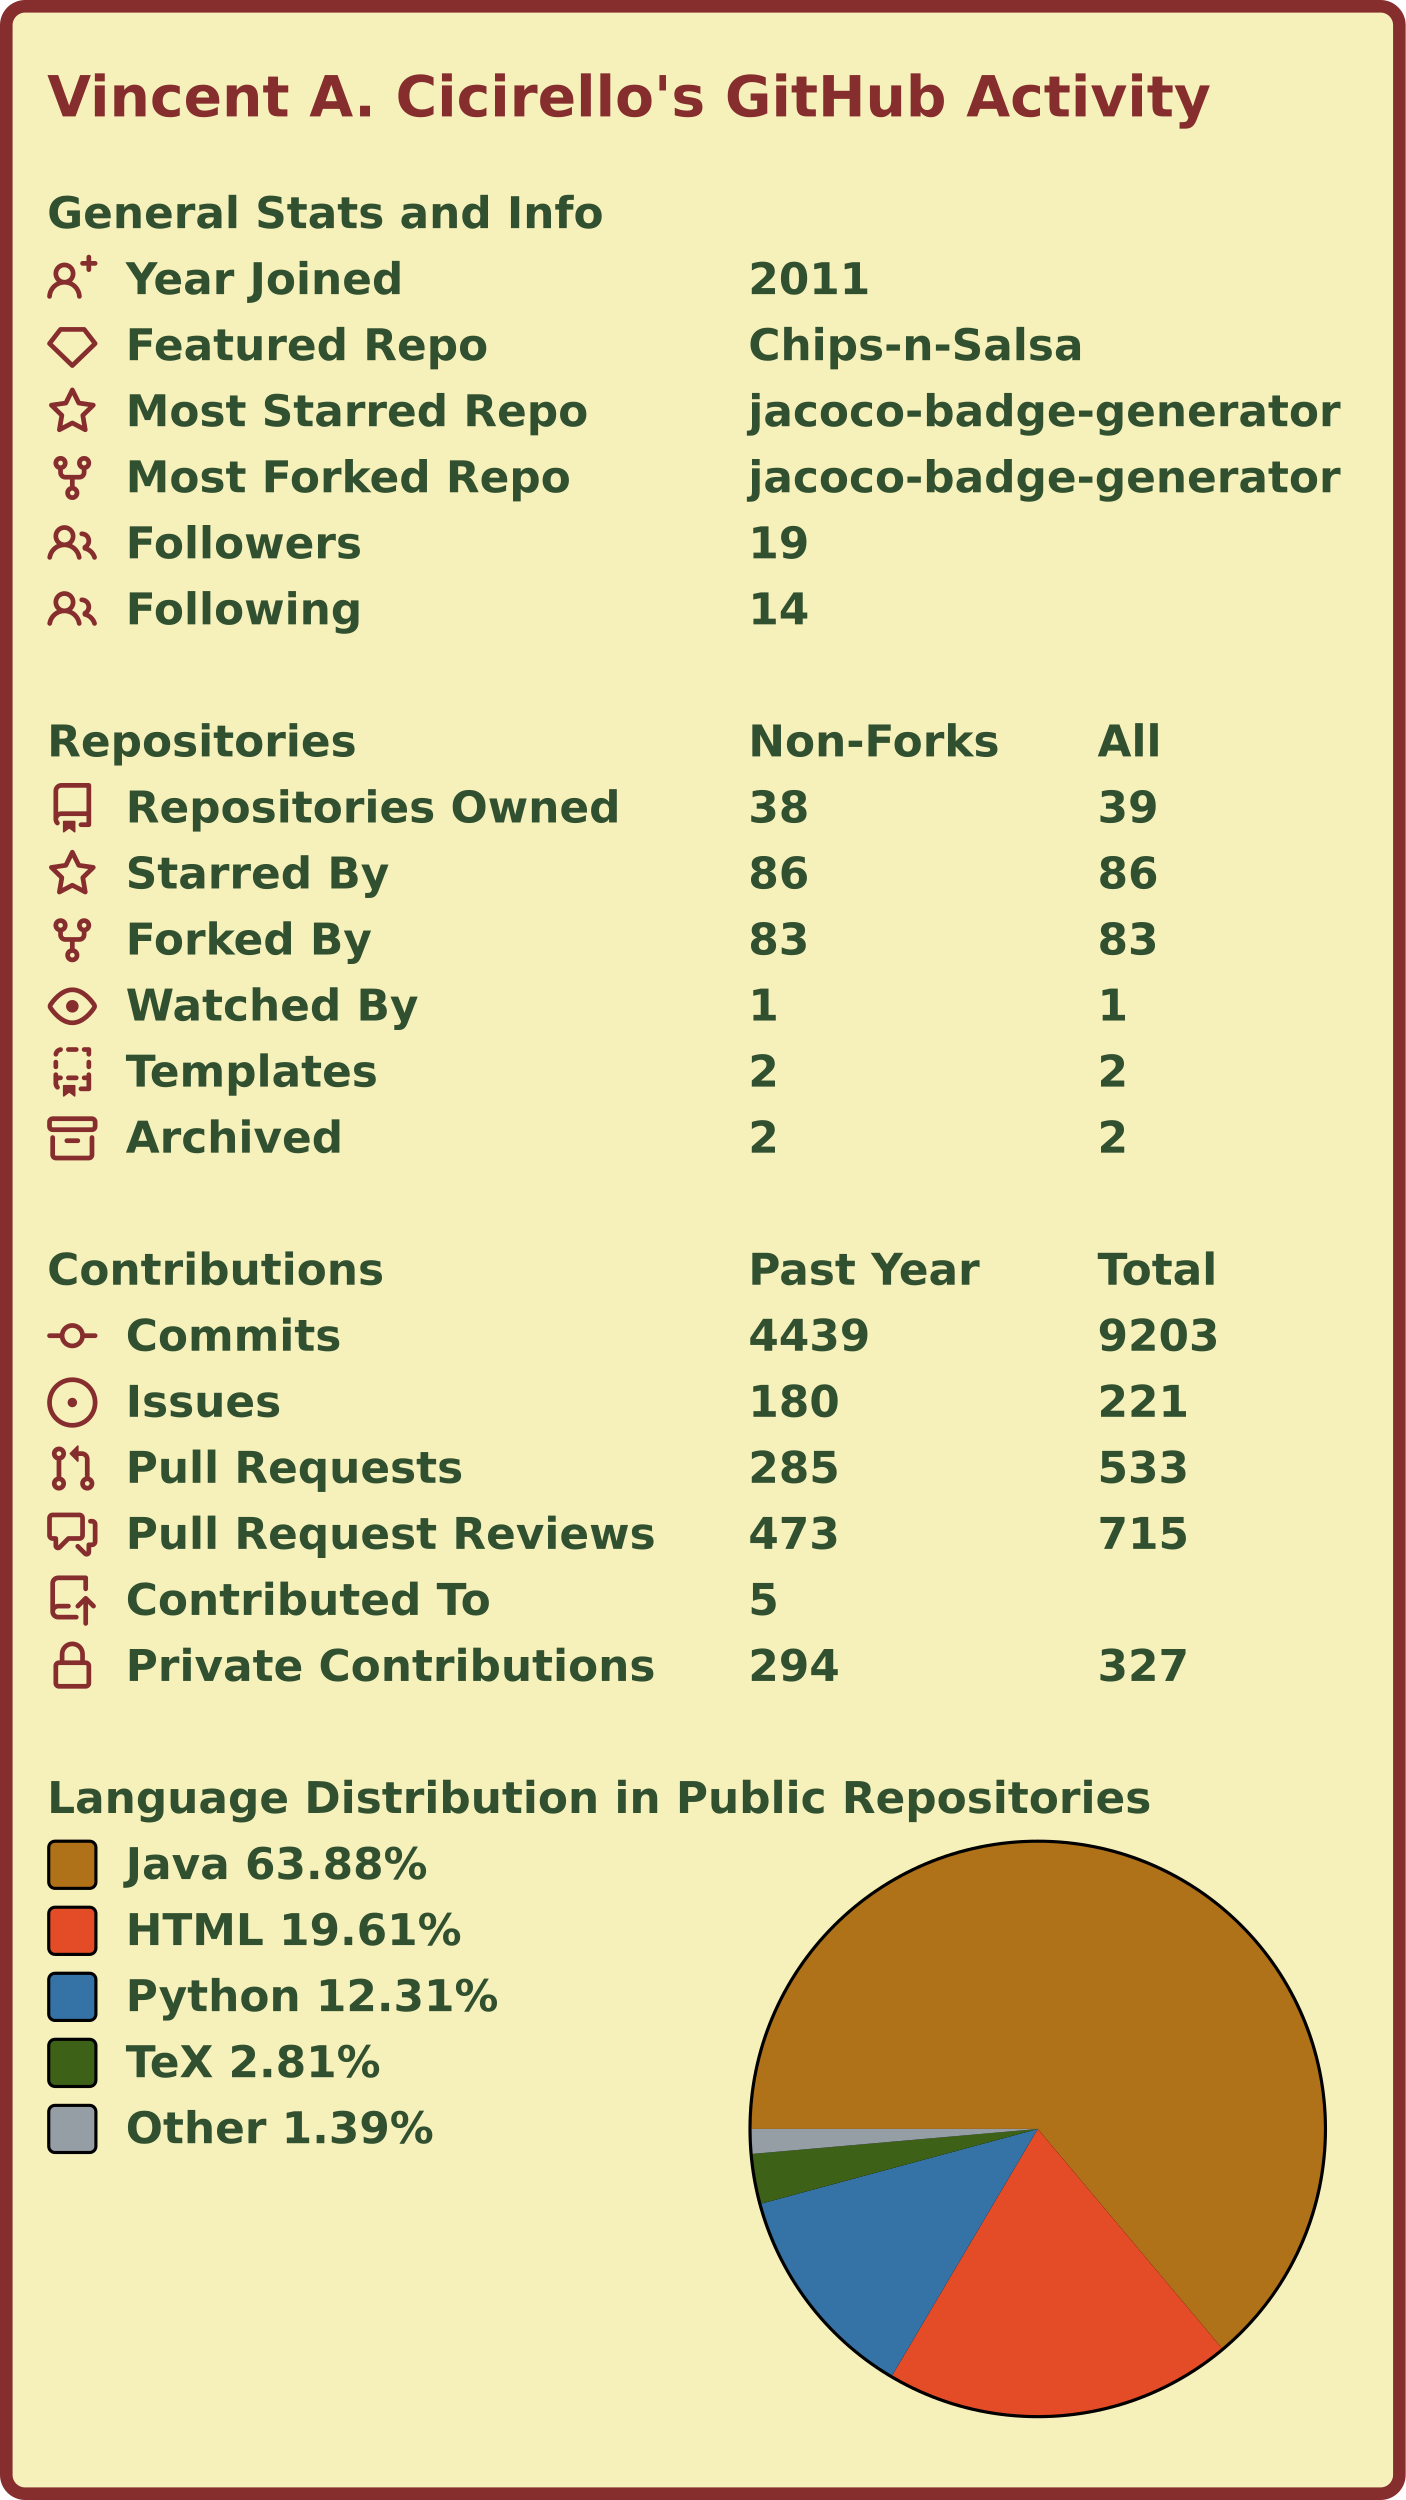
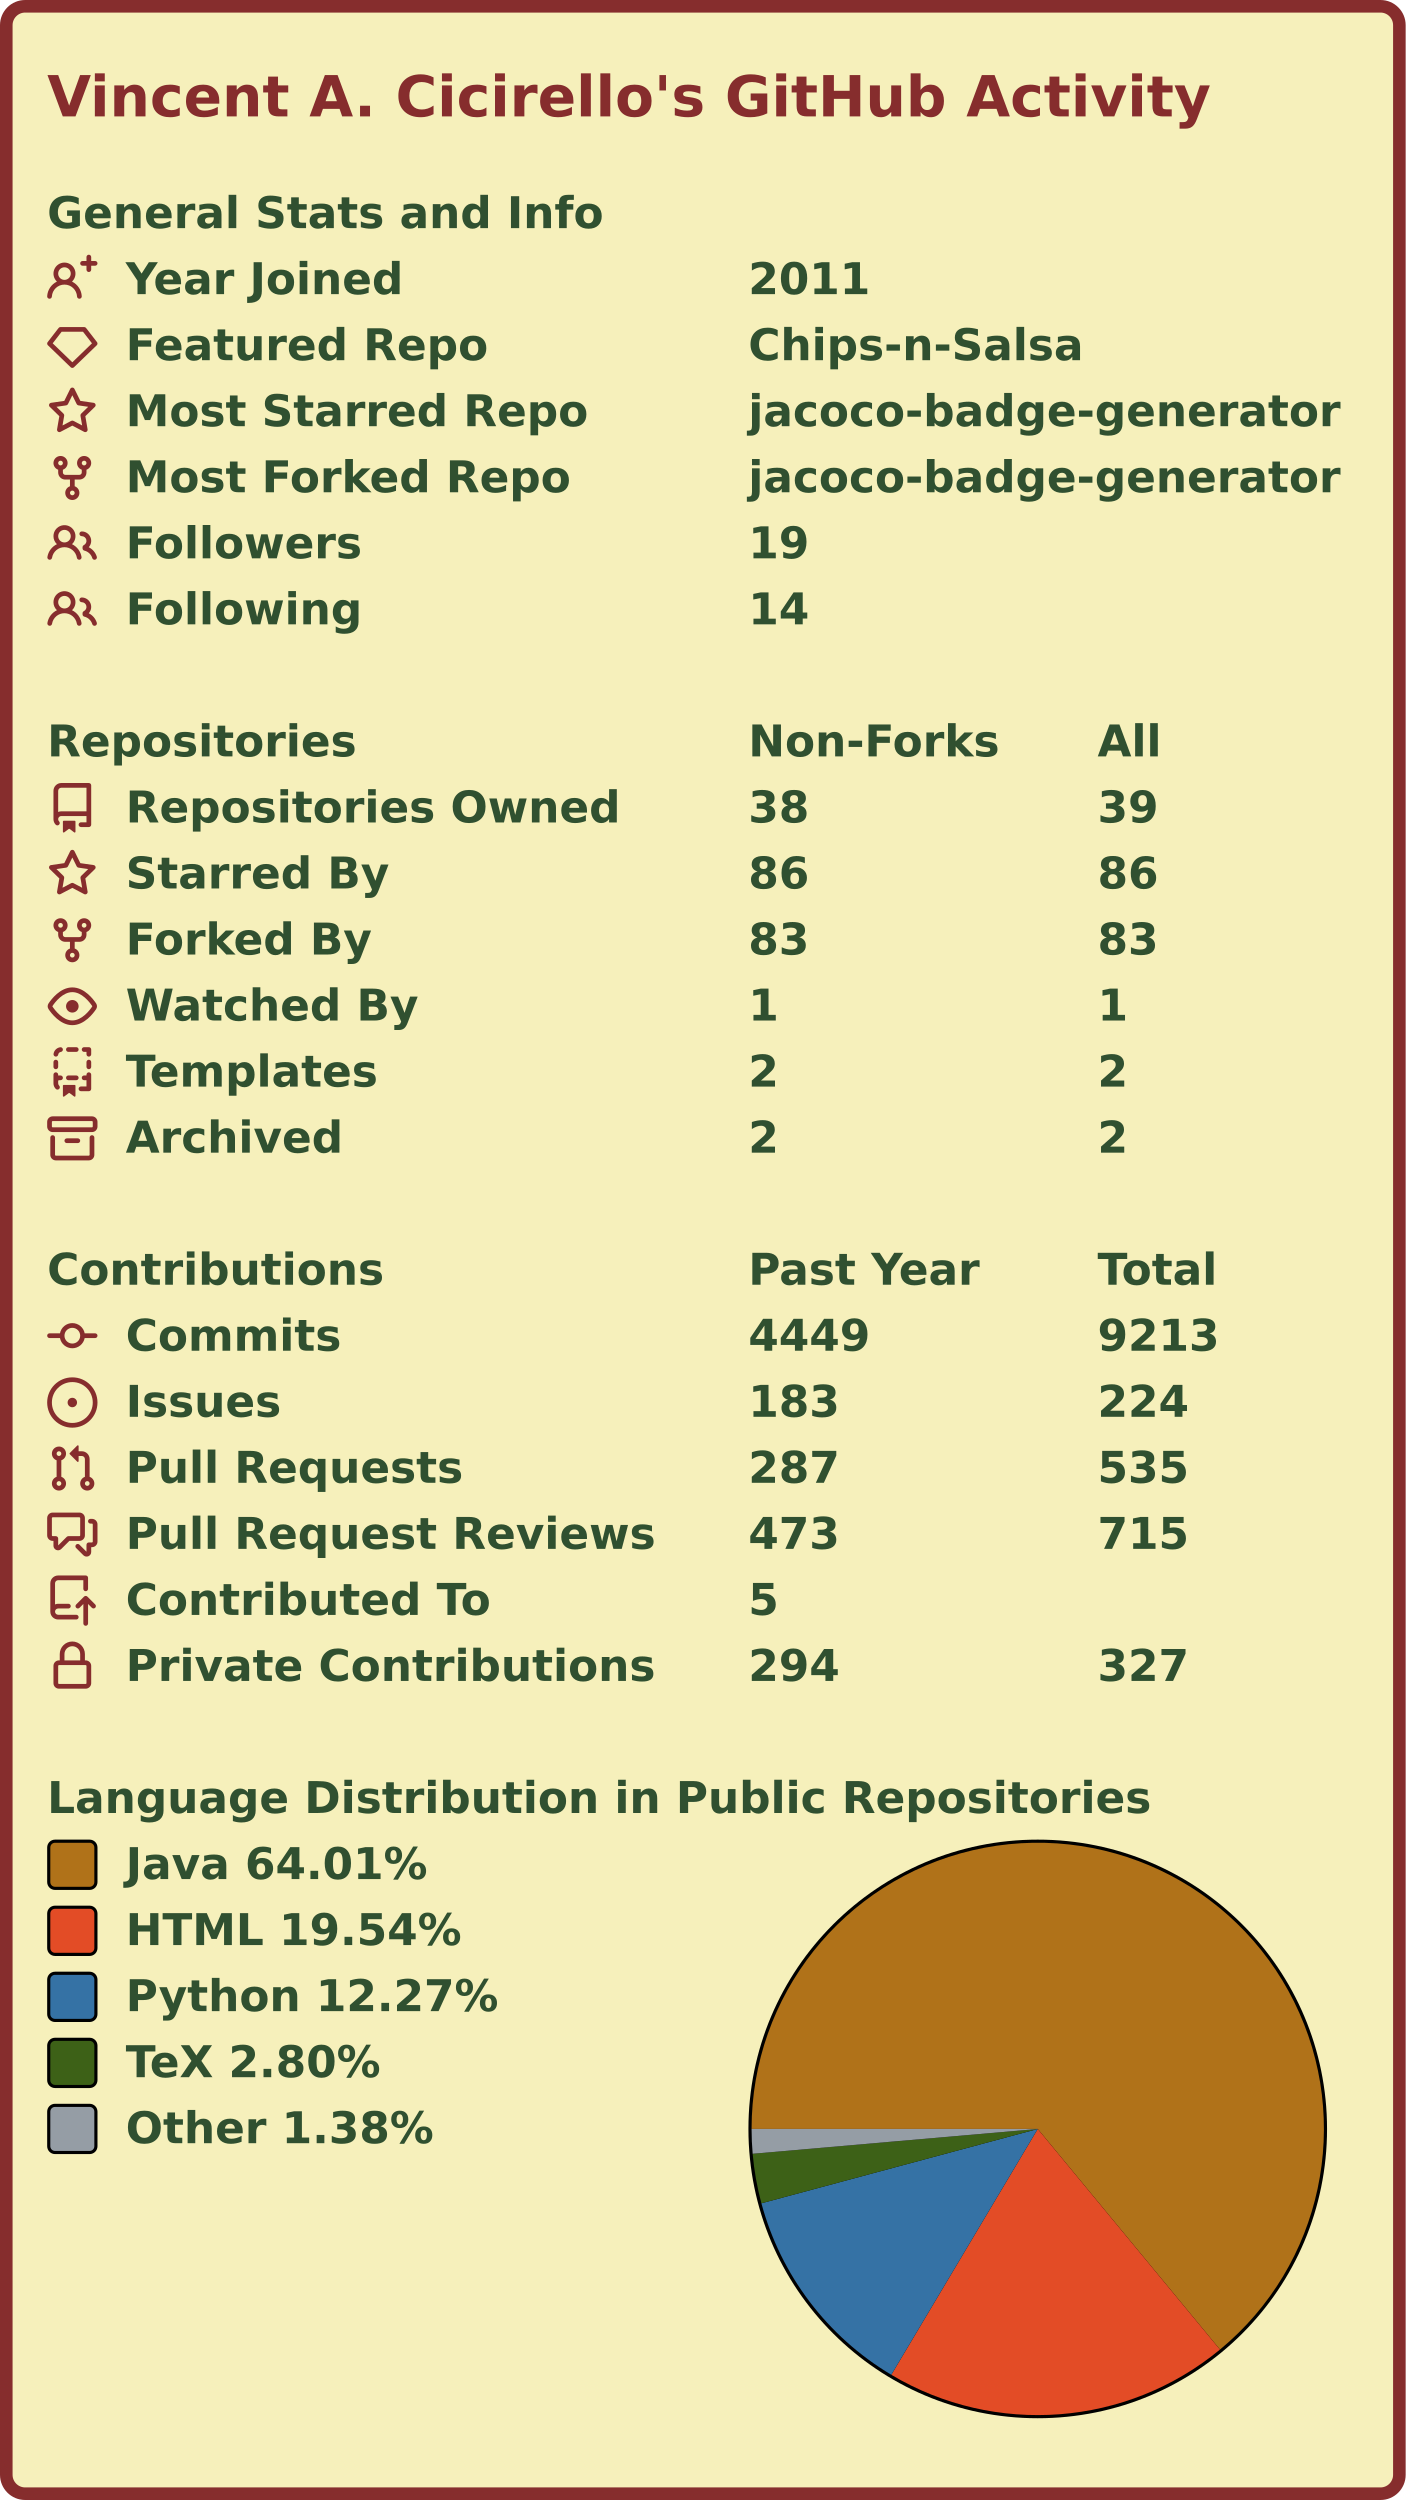
<svg xmlns="http://www.w3.org/2000/svg" width="447" height="795" viewBox="0 0 447 795" lang="en" xml:lang="en">
  <rect x="2" y="2" stroke-width="4" rx="6" width="443" height="791" stroke="#862d2d" fill="#f6f0bb" />
  <g font-weight="600" font-size="110pt" font-family="Verdana,Geneva,DejaVu Sans,sans-serif" text-rendering="geometricPrecision">
    <text x="122" y="301" lengthAdjust="spacingAndGlyphs" textLength="2985" transform="scale(0.123)" fill="#862d2d">Vincent A. Cicirello's GitHub Activity</text>
    <g transform="translate(0, 60)" fill="#305030">
      <g transform="translate(15, 0)">
        <g transform="scale(0.095)">
          <text x="0" y="132" textLength="1851" lengthAdjust="spacingAndGlyphs">General Stats and Info</text>
        </g>
      </g>
      <g transform="translate(15, 21)">
        <path fill="#862d2d" fill-rule="evenodd" d="M13.25 0a.75.75 0 01.75.75V2h1.25a.75.75 0 010 1.5H14v1.25a.75.75 0 01-1.5 0V3.5h-1.25a.75.75 0 010-1.5h1.25V.75a.75.75 0 01.75-.75zM5.5 4a2 2 0 100 4 2 2 0 000-4zm2.4 4.548a3.5 3.5 0 10-4.799 0 5.527 5.527 0 00-3.1 4.66.75.75 0 101.498.085A4.01 4.01 0 015.5 9.5a4.01 4.01 0 014.001 3.793.75.75 0 101.498-.086 5.527 5.527 0 00-3.1-4.659z" />
        <g transform="scale(0.095)">
          <text lengthAdjust="spacingAndGlyphs" textLength="932" x="263" y="132">Year Joined</text>
          <text lengthAdjust="spacingAndGlyphs" textLength="420" x="2347" y="132">2011</text>
        </g>
      </g>
      <g transform="translate(15, 42)">
        <path fill="#862d2d" fill-rule="evenodd" d="M3.637 2.291A.75.75 0 014.23 2h7.54a.75.75 0 01.593.291l3.48 4.5a.75.75 0 01-.072.999l-7.25 7a.75.75 0 01-1.042 0l-7.25-7a.75.75 0 01-.072-.999l3.48-4.5zM4.598 3.5L1.754 7.177 8 13.207l6.246-6.03L11.402 3.5H4.598z" />
        <g transform="scale(0.095)">
          <text lengthAdjust="spacingAndGlyphs" textLength="1215" x="263" y="132">Featured Repo</text>
          <text lengthAdjust="spacingAndGlyphs" textLength="1120" x="2347" y="132">Chips-n-Salsa</text>
        </g>
      </g>
      <g transform="translate(15, 63)">
        <path fill="#862d2d" fill-rule="evenodd" d="M8 .25a.75.75 0 01.673.418l1.882 3.815 4.21.612a.75.75 0 01.416 1.279l-3.046 2.97.719 4.192a.75.75 0 01-1.088.791L8 12.347l-3.766 1.98a.75.75 0 01-1.088-.79l.72-4.194L.818 6.374a.75.75 0 01.416-1.28l4.21-.611L7.327.668A.75.75 0 018 .25zm0 2.445L6.615 5.5a.75.75 0 01-.564.41l-3.097.45 2.24 2.184a.75.75 0 01.216.664l-.528 3.084 2.769-1.456a.75.75 0 01.698 0l2.77 1.456-.53-3.084a.75.75 0 01.216-.664l2.24-2.183-3.096-.45a.75.75 0 01-.564-.41L8 2.694v.001z" />
        <g transform="scale(0.095)">
          <text lengthAdjust="spacingAndGlyphs" textLength="1532" x="263" y="132">Most Starred Repo</text>
          <text lengthAdjust="spacingAndGlyphs" textLength="1986" x="2347" y="132">jacoco-badge-generator</text>
        </g>
      </g>
      <g transform="translate(15, 84)">
        <path fill="#862d2d" fill-rule="evenodd" d="M5 3.25a.75.75 0 11-1.5 0 .75.75 0 011.5 0zm0 2.122a2.25 2.25 0 10-1.5 0v.878A2.25 2.25 0 005.75 8.5h1.5v2.128a2.251 2.251 0 101.5 0V8.5h1.5a2.25 2.25 0 002.25-2.25v-.878a2.25 2.25 0 10-1.5 0v.878a.75.75 0 01-.75.75h-4.5A.75.75 0 015 6.25v-.878zm3.75 7.378a.75.75 0 11-1.5 0 .75.75 0 011.5 0zm3-8.75a.75.75 0 100-1.5.75.75 0 000 1.5z" />
        <g transform="scale(0.095)">
          <text lengthAdjust="spacingAndGlyphs" textLength="1485" x="263" y="132">Most Forked Repo</text>
          <text lengthAdjust="spacingAndGlyphs" textLength="1986" x="2347" y="132">jacoco-badge-generator</text>
        </g>
      </g>
      <g transform="translate(15, 105)">
        <path fill="#862d2d" fill-rule="evenodd" d="M5.5 3.5a2 2 0 100 4 2 2 0 000-4zM2 5.5a3.5 3.5 0 115.898 2.549 5.507 5.507 0 013.034 4.084.75.75 0 11-1.482.235 4.001 4.001 0 00-7.9 0 .75.75 0 01-1.482-.236A5.507 5.507 0 013.102 8.05 3.49 3.49 0 012 5.5zM11 4a.75.75 0 100 1.5 1.5 1.5 0 01.666 2.844.75.75 0 00-.416.672v.352a.75.75 0 00.574.73c1.2.289 2.162 1.2 2.522 2.372a.75.75 0 101.434-.44 5.01 5.01 0 00-2.56-3.012A3 3 0 0011 4z" />
        <g transform="scale(0.095)">
          <text lengthAdjust="spacingAndGlyphs" textLength="778" x="263" y="132">Followers</text>
          <text lengthAdjust="spacingAndGlyphs" textLength="210" x="2347" y="132">19</text>
        </g>
      </g>
      <g transform="translate(15, 126)">
        <path fill="#862d2d" fill-rule="evenodd" d="M5.5 3.5a2 2 0 100 4 2 2 0 000-4zM2 5.5a3.5 3.5 0 115.898 2.549 5.507 5.507 0 013.034 4.084.75.75 0 11-1.482.235 4.001 4.001 0 00-7.9 0 .75.75 0 01-1.482-.236A5.507 5.507 0 013.102 8.05 3.49 3.49 0 012 5.5zM11 4a.75.75 0 100 1.5 1.5 1.5 0 01.666 2.844.75.75 0 00-.416.672v.352a.75.75 0 00.574.73c1.2.289 2.162 1.2 2.522 2.372a.75.75 0 101.434-.44 5.01 5.01 0 00-2.56-3.012A3 3 0 0011 4z" />
        <g transform="scale(0.095)">
          <text lengthAdjust="spacingAndGlyphs" textLength="780" x="263" y="132">Following</text>
          <text lengthAdjust="spacingAndGlyphs" textLength="210" x="2347" y="132">14</text>
        </g>
      </g>
    </g>
    <g transform="translate(0, 228)" fill="#305030">
      <g transform="translate(15, 0)">
        <g transform="scale(0.095)">
          <text x="0" y="132" textLength="1020" lengthAdjust="spacingAndGlyphs">Repositories</text>
          <text x="2347" y="132" textLength="832" lengthAdjust="spacingAndGlyphs">Non-Forks</text>
          <text x="3516" y="132" textLength="206" lengthAdjust="spacingAndGlyphs">All</text>
        </g>
      </g>
      <g transform="translate(15, 21)">
        <path fill="#862d2d" fill-rule="evenodd" d="M2 2.5A2.5 2.5 0 014.5 0h8.75a.75.75 0 01.75.75v12.5a.75.75 0 01-.75.75h-2.5a.75.75 0 110-1.5h1.75v-2h-8a1 1 0 00-.714 1.7.75.75 0 01-1.072 1.05A2.495 2.495 0 012 11.5v-9zm10.5-1V9h-8c-.356 0-.694.074-1 .208V2.5a1 1 0 011-1h8zM5 12.25v3.25a.25.25 0 00.4.2l1.45-1.087a.25.25 0 01.3 0L8.6 15.7a.25.25 0 00.4-.2v-3.25a.25.25 0 00-.25-.25h-3.5a.25.25 0 00-.25.25z" />
        <g transform="scale(0.095)">
          <text lengthAdjust="spacingAndGlyphs" textLength="1650" x="263" y="132">Repositories Owned</text>
          <text lengthAdjust="spacingAndGlyphs" textLength="210" x="2347" y="132">38</text>
          <text lengthAdjust="spacingAndGlyphs" textLength="210" x="3516" y="132">39</text>
        </g>
      </g>
      <g transform="translate(15, 42)">
        <path fill="#862d2d" fill-rule="evenodd" d="M8 .25a.75.75 0 01.673.418l1.882 3.815 4.21.612a.75.75 0 01.416 1.279l-3.046 2.97.719 4.192a.75.75 0 01-1.088.791L8 12.347l-3.766 1.98a.75.75 0 01-1.088-.79l.72-4.194L.818 6.374a.75.75 0 01.416-1.28l4.21-.611L7.327.668A.75.75 0 018 .25zm0 2.445L6.615 5.5a.75.75 0 01-.564.41l-3.097.45 2.24 2.184a.75.75 0 01.216.664l-.528 3.084 2.769-1.456a.75.75 0 01.698 0l2.77 1.456-.53-3.084a.75.75 0 01.216-.664l2.24-2.183-3.096-.45a.75.75 0 01-.564-.41L8 2.694v.001z" />
        <g transform="scale(0.095)">
          <text lengthAdjust="spacingAndGlyphs" textLength="874" x="263" y="132">Starred By</text>
          <text lengthAdjust="spacingAndGlyphs" textLength="210" x="2347" y="132">86</text>
          <text lengthAdjust="spacingAndGlyphs" textLength="210" x="3516" y="132">86</text>
        </g>
      </g>
      <g transform="translate(15, 63)">
        <path fill="#862d2d" fill-rule="evenodd" d="M5 3.25a.75.75 0 11-1.5 0 .75.75 0 011.5 0zm0 2.122a2.25 2.25 0 10-1.5 0v.878A2.25 2.25 0 005.75 8.5h1.5v2.128a2.251 2.251 0 101.5 0V8.5h1.5a2.25 2.25 0 002.25-2.25v-.878a2.25 2.25 0 10-1.5 0v.878a.75.75 0 01-.75.75h-4.5A.75.75 0 015 6.25v-.878zm3.75 7.378a.75.75 0 11-1.5 0 .75.75 0 011.5 0zm3-8.75a.75.75 0 100-1.5.75.75 0 000 1.5z" />
        <g transform="scale(0.095)">
          <text lengthAdjust="spacingAndGlyphs" textLength="828" x="263" y="132">Forked By</text>
          <text lengthAdjust="spacingAndGlyphs" textLength="210" x="2347" y="132">83</text>
          <text lengthAdjust="spacingAndGlyphs" textLength="210" x="3516" y="132">83</text>
        </g>
      </g>
      <g transform="translate(15, 84)">
        <path fill="#862d2d" fill-rule="evenodd" d="M1.679 7.932c.412-.621 1.242-1.75 2.366-2.717C5.175 4.242 6.527 3.5 8 3.5c1.473 0 2.824.742 3.955 1.715 1.124.967 1.954 2.096 2.366 2.717a.119.119 0 010 .136c-.412.621-1.242 1.75-2.366 2.717C10.825 11.758 9.473 12.5 8 12.5c-1.473 0-2.824-.742-3.955-1.715C2.92 9.818 2.09 8.69 1.679 8.068a.119.119 0 010-.136zM8 2c-1.981 0-3.67.992-4.933 2.078C1.797 5.169.88 6.423.43 7.1a1.619 1.619 0 000 1.798c.45.678 1.367 1.932 2.637 3.024C4.329 13.008 6.019 14 8 14c1.981 0 3.67-.992 4.933-2.078 1.27-1.091 2.187-2.345 2.637-3.023a1.619 1.619 0 000-1.798c-.45-.678-1.367-1.932-2.637-3.023C11.671 2.992 9.981 2 8 2zm0 8a2 2 0 100-4 2 2 0 000 4z" />
        <g transform="scale(0.095)">
          <text lengthAdjust="spacingAndGlyphs" textLength="993" x="263" y="132">Watched By</text>
          <text lengthAdjust="spacingAndGlyphs" textLength="105" x="2347" y="132">1</text>
          <text lengthAdjust="spacingAndGlyphs" textLength="105" x="3516" y="132">1</text>
        </g>
      </g>
      <g transform="translate(15, 105)">
        <path fill="#862d2d" fill-rule="evenodd" d="M6 .75A.75.75 0 016.75 0h2.5a.75.75 0 010 1.5h-2.5A.75.75 0 016 .75zm5 0a.75.75 0 01.75-.75h1.5a.75.75 0 01.75.75v1.5a.75.75 0 01-1.5 0V1.5h-.75A.75.75 0 0111 .75zM4.992.662a.75.75 0 01-.636.848c-.436.063-.783.41-.846.846a.75.75 0 01-1.485-.212A2.501 2.501 0 014.144.025a.75.75 0 01.848.637zM2.75 4a.75.75 0 01.75.75v1.5a.75.75 0 01-1.5 0v-1.5A.75.75 0 012.75 4zm10.5 0a.75.75 0 01.75.75v1.5a.75.75 0 01-1.5 0v-1.5a.75.75 0 01.75-.75zM2.75 8a.75.75 0 01.75.75v.268A1.72 1.72 0 013.75 9h.5a.75.75 0 010 1.5h-.5a.25.25 0 00-.25.25v.75c0 .28.114.532.3.714a.75.75 0 01-1.05 1.072A2.495 2.495 0 012 11.5V8.75A.75.75 0 012.75 8zm10.5 0a.75.75 0 01.75.75v4.5a.75.75 0 01-.75.75h-2.5a.75.75 0 010-1.5h1.75v-2h-.75a.75.75 0 010-1.5h.75v-.25a.75.75 0 01.75-.75zM6 9.75A.75.75 0 016.75 9h2.5a.75.75 0 010 1.5h-2.5A.75.75 0 016 9.75zm-1 2.5v3.25a.25.25 0 00.4.2l1.45-1.087a.25.25 0 01.3 0L8.6 15.7a.25.25 0 00.4-.2v-3.25a.25.25 0 00-.25-.25h-3.5a.25.25 0 00-.25.25z" />
        <g transform="scale(0.095)">
          <text lengthAdjust="spacingAndGlyphs" textLength="868" x="263" y="132">Templates</text>
          <text lengthAdjust="spacingAndGlyphs" textLength="105" x="2347" y="132">2</text>
          <text lengthAdjust="spacingAndGlyphs" textLength="105" x="3516" y="132">2</text>
        </g>
      </g>
      <g transform="translate(15, 126)">
        <path fill="#862d2d" fill-rule="evenodd" d="M1.75 2.5a.25.25 0 00-.25.25v1.5c0 .138.112.25.25.25h12.5a.25.25 0 00.25-.25v-1.5a.25.25 0 00-.25-.25H1.75zM0 2.75C0 1.784.784 1 1.75 1h12.5c.966 0 1.75.784 1.75 1.75v1.5A1.75 1.75 0 0114.25 6H1.75A1.75 1.75 0 010 4.25v-1.5zM1.75 7a.75.75 0 01.75.75v5.5c0 .138.112.25.25.25h10.5a.25.25 0 00.25-.25v-5.5a.75.75 0 111.5 0v5.5A1.75 1.75 0 0113.25 15H2.75A1.75 1.75 0 011 13.25v-5.5A.75.75 0 011.75 7zm4.5 1a.75.75 0 000 1.5h3.5a.75.75 0 100-1.5h-3.5z" />
        <g transform="scale(0.095)">
          <text lengthAdjust="spacingAndGlyphs" textLength="726" x="263" y="132">Archived</text>
          <text lengthAdjust="spacingAndGlyphs" textLength="105" x="2347" y="132">2</text>
          <text lengthAdjust="spacingAndGlyphs" textLength="105" x="3516" y="132">2</text>
        </g>
      </g>
    </g>
    <g transform="translate(0, 396)" fill="#305030">
      <g transform="translate(15, 0)">
        <g transform="scale(0.095)">
          <text x="0" y="132" textLength="1112" lengthAdjust="spacingAndGlyphs">Contributions</text>
          <text x="2347" y="132" textLength="774" lengthAdjust="spacingAndGlyphs">Past Year</text>
          <text x="3516" y="132" textLength="414" lengthAdjust="spacingAndGlyphs">Total</text>
        </g>
      </g>
      <g transform="translate(15, 21)">
        <path fill="#862d2d" fill-rule="evenodd" d="M10.5 7.75a2.5 2.5 0 11-5 0 2.5 2.5 0 015 0zm1.43.75a4.002 4.002 0 01-7.86 0H.75a.75.75 0 110-1.5h3.32a4.001 4.001 0 017.86 0h3.32a.75.75 0 110 1.5h-3.32z" />
        <g transform="scale(0.095)">
          <text lengthAdjust="spacingAndGlyphs" textLength="734" x="263" y="132">Commits</text>
-           <text lengthAdjust="spacingAndGlyphs" textLength="420" x="2347" y="132">4439</text>
-           <text lengthAdjust="spacingAndGlyphs" textLength="420" x="3516" y="132">9203</text>
+           <text lengthAdjust="spacingAndGlyphs" textLength="420" x="2347" y="132">4449</text>
+           <text lengthAdjust="spacingAndGlyphs" textLength="420" x="3516" y="132">9213</text>
        </g>
      </g>
      <g transform="translate(15, 42)">
        <path fill="#862d2d" d="M8 9.5a1.5 1.5 0 100-3 1.5 1.5 0 000 3z" />
        <path fill="#862d2d" fill-rule="evenodd" d="M8 0a8 8 0 100 16A8 8 0 008 0zM1.5 8a6.5 6.5 0 1113 0 6.5 6.5 0 01-13 0z" />
        <g transform="scale(0.095)">
          <text lengthAdjust="spacingAndGlyphs" textLength="512" x="263" y="132">Issues</text>
-           <text lengthAdjust="spacingAndGlyphs" textLength="315" x="2347" y="132">180</text>
-           <text lengthAdjust="spacingAndGlyphs" textLength="315" x="3516" y="132">221</text>
+           <text lengthAdjust="spacingAndGlyphs" textLength="315" x="2347" y="132">183</text>
+           <text lengthAdjust="spacingAndGlyphs" textLength="315" x="3516" y="132">224</text>
        </g>
      </g>
      <g transform="translate(15, 63)">
        <path fill="#862d2d" fill-rule="evenodd" d="M7.177 3.073L9.573.677A.25.25 0 0110 .854v4.792a.25.25 0 01-.427.177L7.177 3.427a.25.25 0 010-.354zM3.75 2.5a.75.75 0 100 1.5.75.75 0 000-1.5zm-2.25.75a2.25 2.25 0 113 2.122v5.256a2.251 2.251 0 11-1.5 0V5.372A2.25 2.25 0 011.5 3.25zM11 2.5h-1V4h1a1 1 0 011 1v5.628a2.251 2.251 0 101.5 0V5A2.5 2.5 0 0011 2.5zm1 10.25a.75.75 0 111.5 0 .75.75 0 01-1.5 0zM3.75 12a.75.75 0 100 1.5.75.75 0 000-1.5z" />
        <g transform="scale(0.095)">
          <text lengthAdjust="spacingAndGlyphs" textLength="1113" x="263" y="132">Pull Requests</text>
-           <text lengthAdjust="spacingAndGlyphs" textLength="315" x="2347" y="132">285</text>
-           <text lengthAdjust="spacingAndGlyphs" textLength="315" x="3516" y="132">533</text>
+           <text lengthAdjust="spacingAndGlyphs" textLength="315" x="2347" y="132">287</text>
+           <text lengthAdjust="spacingAndGlyphs" textLength="315" x="3516" y="132">535</text>
        </g>
      </g>
      <g transform="translate(15, 84)">
        <path fill="#862d2d" fill-rule="evenodd" d="M1.5 2.75a.25.25 0 01.25-.25h8.5a.25.25 0 01.25.25v5.5a.25.25 0 01-.25.25h-3.5a.75.75 0 00-.53.22L3.5 11.44V9.25a.75.75 0 00-.75-.75h-1a.25.25 0 01-.25-.25v-5.5zM1.75 1A1.75 1.75 0 000 2.75v5.5C0 9.216.784 10 1.75 10H2v1.543a1.457 1.457 0 002.487 1.03L7.061 10h3.189A1.75 1.75 0 0012 8.25v-5.5A1.75 1.75 0 0010.25 1h-8.5zM14.5 4.75a.25.25 0 00-.25-.25h-.5a.75.75 0 110-1.5h.5c.966 0 1.75.784 1.75 1.75v5.5A1.75 1.75 0 0114.25 12H14v1.543a1.457 1.457 0 01-2.487 1.03L9.22 12.28a.75.75 0 111.06-1.06l2.22 2.22v-2.19a.75.75 0 01.75-.75h1a.25.25 0 00.25-.25v-5.5z" />
        <g transform="scale(0.095)">
          <text lengthAdjust="spacingAndGlyphs" textLength="1762" x="263" y="132">Pull Request Reviews</text>
          <text lengthAdjust="spacingAndGlyphs" textLength="315" x="2347" y="132">473</text>
          <text lengthAdjust="spacingAndGlyphs" textLength="315" x="3516" y="132">715</text>
        </g>
      </g>
      <g transform="translate(15, 105)">
        <path fill="#862d2d" fill-rule="evenodd" d="M1 2.5A2.5 2.5 0 013.5 0h8.75a.75.75 0 01.75.75v3.5a.75.75 0 01-1.5 0V1.5h-8a1 1 0 00-1 1v6.708A2.492 2.492 0 013.5 9h3.25a.75.75 0 010 1.5H3.5a1 1 0 100 2h5.75a.75.75 0 010 1.5H3.5A2.5 2.5 0 011 11.5v-9zm13.23 7.79a.75.75 0 001.06-1.06l-2.505-2.505a.75.75 0 00-1.06 0L9.22 9.229a.75.75 0 001.06 1.061l1.225-1.224v6.184a.75.75 0 001.5 0V9.066l1.224 1.224z" />
        <g transform="scale(0.095)">
          <text lengthAdjust="spacingAndGlyphs" textLength="1234" x="263" y="132">Contributed To</text>
          <text lengthAdjust="spacingAndGlyphs" textLength="105" x="2347" y="132">5</text>
        </g>
      </g>
      <g transform="translate(15, 126)">
        <path fill="#862d2d" fill-rule="evenodd" d="M4 4v2h-.25A1.75 1.75 0 002 7.75v5.5c0 .966.784 1.75 1.75 1.75h8.5A1.75 1.75 0 0014 13.25v-5.5A1.75 1.75 0 0012.25 6H12V4a4 4 0 10-8 0zm6.5 2V4a2.5 2.5 0 00-5 0v2h5zM12 7.5h.25a.25.25 0 01.25.25v5.5a.25.25 0 01-.25.25h-8.5a.25.25 0 01-.25-.25v-5.5a.25.25 0 01.25-.25H12z" />
        <g transform="scale(0.095)">
          <text lengthAdjust="spacingAndGlyphs" textLength="1742" x="263" y="132">Private Contributions</text>
          <text lengthAdjust="spacingAndGlyphs" textLength="315" x="2347" y="132">294</text>
          <text lengthAdjust="spacingAndGlyphs" textLength="315" x="3516" y="132">327</text>
        </g>
      </g>
    </g>
    <g transform="translate(0, 564)" fill="#305030">
      <g transform="translate(15, 0)">
        <g transform="scale(0.095)">
          <text x="0" y="132" textLength="3652" lengthAdjust="spacingAndGlyphs">Language Distribution in Public Repositories</text>
        </g>
      </g>
      <g transform="translate(238, 21)">
        <circle cx="92" cy="92" r="92" fill="#000000" />
      </g>
      <g transform="translate(239, 22)">
        <g>
-           <path fill-rule="evenodd" fill="#b07219" d="M 0.0,91 A 91 91 0 1 1 149.512 160.694 L 91,91 Z" />
-           <path fill-rule="evenodd" fill="#e34c26" d="M 149.512,160.694 A 91 91 0 0 1 44.715 169.35 L 91,91 Z" />
-           <path fill-rule="evenodd" fill="#3572A5" d="M 44.715,169.35 A 91 91 0 0 1 3.147 114.724 L 91,91 Z" />
-           <path fill-rule="evenodd" fill="#3D6117" d="M 3.147,114.724 A 91 91 0 0 1 0.345 98.92 L 91,91 Z" />
-           <path fill-rule="evenodd" fill="#959da5" d="M 0.345,98.92 A 91 91 0 0 1 0.0 91 L 91,91 Z" />
+           <path fill-rule="evenodd" fill="#b07219" d="M 0.0,91 A 91 91 0 1 1 148.951 161.162 L 91,91 Z" />
+           <path fill-rule="evenodd" fill="#e34c26" d="M 148.951,161.162 A 91 91 0 0 1 44.428 169.179 L 91,91 Z" />
+           <path fill-rule="evenodd" fill="#3572A5" d="M 44.428,169.179 A 91 91 0 0 1 3.125 114.642 L 91,91 Z" />
+           <path fill-rule="evenodd" fill="#3D6117" d="M 3.125,114.642 A 91 91 0 0 1 0.343 98.892 L 91,91 Z" />
+           <path fill-rule="evenodd" fill="#959da5" d="M 0.343,98.892 A 91 91 0 0 1 0.0 91 L 91,91 Z" />
          <animateTransform attributeName="transform" attributeType="XML" type="rotate" from="0 91 91" to="360 91 91" dur="10s" repeatCount="indefinite" />
        </g>
      </g>
      <g transform="translate(15, 21)">
        <rect x="0.5" y="0.5" rx="2" width="15" height="15" fill="#b07219" stroke-width="1" stroke="#000000" />
-         <text transform="scale(0.095)" x="263" y="132" textLength="1038" lengthAdjust="spacingAndGlyphs">Java 63.88%</text>
+         <text transform="scale(0.095)" x="263" y="132" textLength="1038" lengthAdjust="spacingAndGlyphs">Java 64.01%</text>
      </g>
      <g transform="translate(15, 42)">
        <rect x="0.5" y="0.5" rx="2" width="15" height="15" fill="#e34c26" stroke-width="1" stroke="#000000" />
-         <text transform="scale(0.095)" x="263" y="132" textLength="1142" lengthAdjust="spacingAndGlyphs">HTML 19.61%</text>
+         <text transform="scale(0.095)" x="263" y="132" textLength="1142" lengthAdjust="spacingAndGlyphs">HTML 19.54%</text>
      </g>
      <g transform="translate(15, 63)">
        <rect x="0.5" y="0.5" rx="2" width="15" height="15" fill="#3572A5" stroke-width="1" stroke="#000000" />
-         <text transform="scale(0.095)" x="263" y="132" textLength="1254" lengthAdjust="spacingAndGlyphs">Python 12.31%</text>
+         <text transform="scale(0.095)" x="263" y="132" textLength="1254" lengthAdjust="spacingAndGlyphs">Python 12.27%</text>
      </g>
      <g transform="translate(15, 84)">
        <rect x="0.5" y="0.5" rx="2" width="15" height="15" fill="#3D6117" stroke-width="1" stroke="#000000" />
-         <text transform="scale(0.095)" x="263" y="132" textLength="894" lengthAdjust="spacingAndGlyphs">TeX 2.81%</text>
+         <text transform="scale(0.095)" x="263" y="132" textLength="894" lengthAdjust="spacingAndGlyphs">TeX 2.80%</text>
      </g>
      <g transform="translate(15, 105)">
        <rect x="0.5" y="0.5" rx="2" width="15" height="15" fill="#959da5" stroke-width="1" stroke="#000000" />
-         <text transform="scale(0.095)" x="263" y="132" textLength="1047" lengthAdjust="spacingAndGlyphs">Other 1.39%</text>
+         <text transform="scale(0.095)" x="263" y="132" textLength="1047" lengthAdjust="spacingAndGlyphs">Other 1.38%</text>
      </g>
    </g>
  </g>
</svg>
